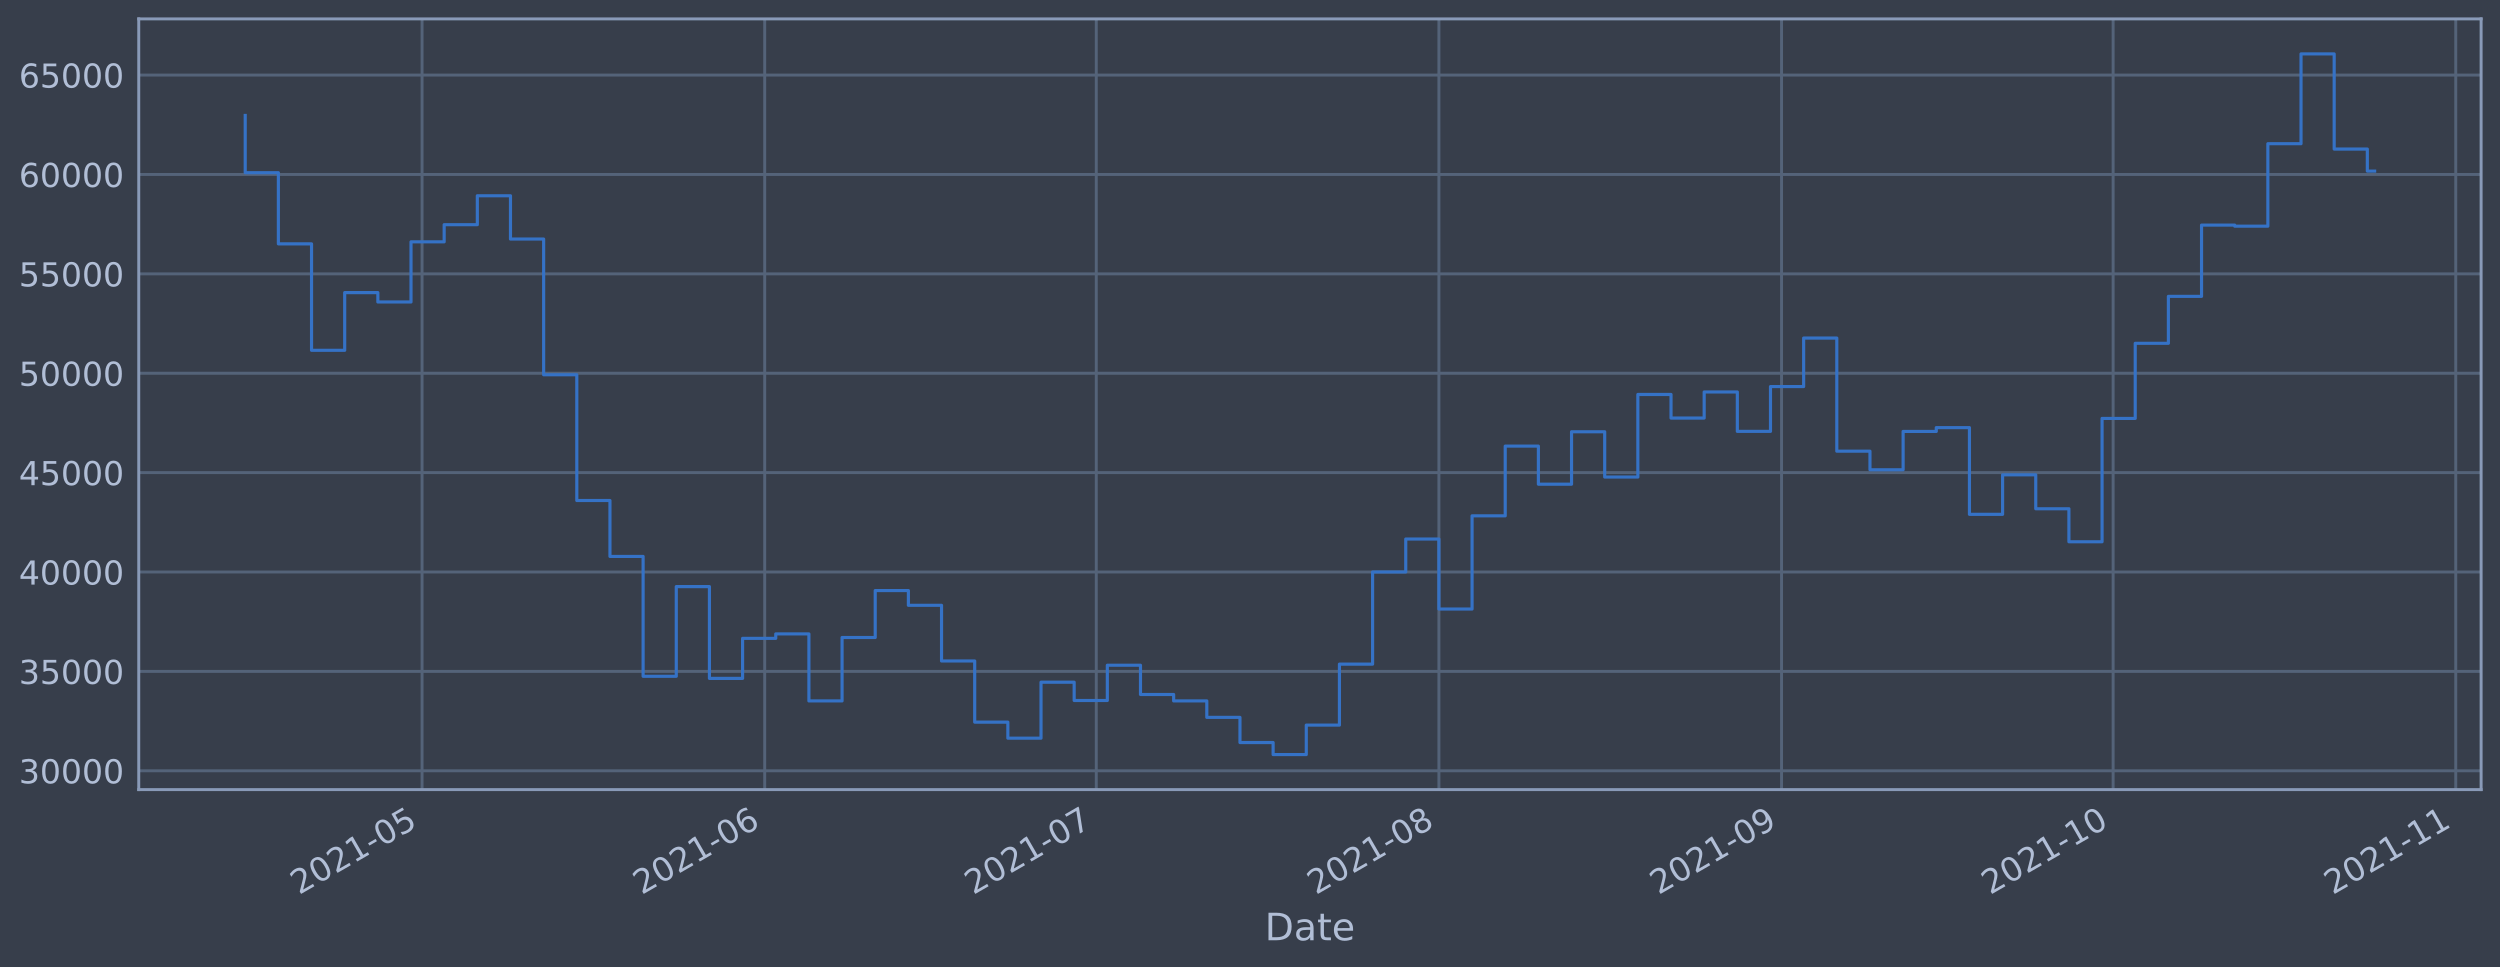
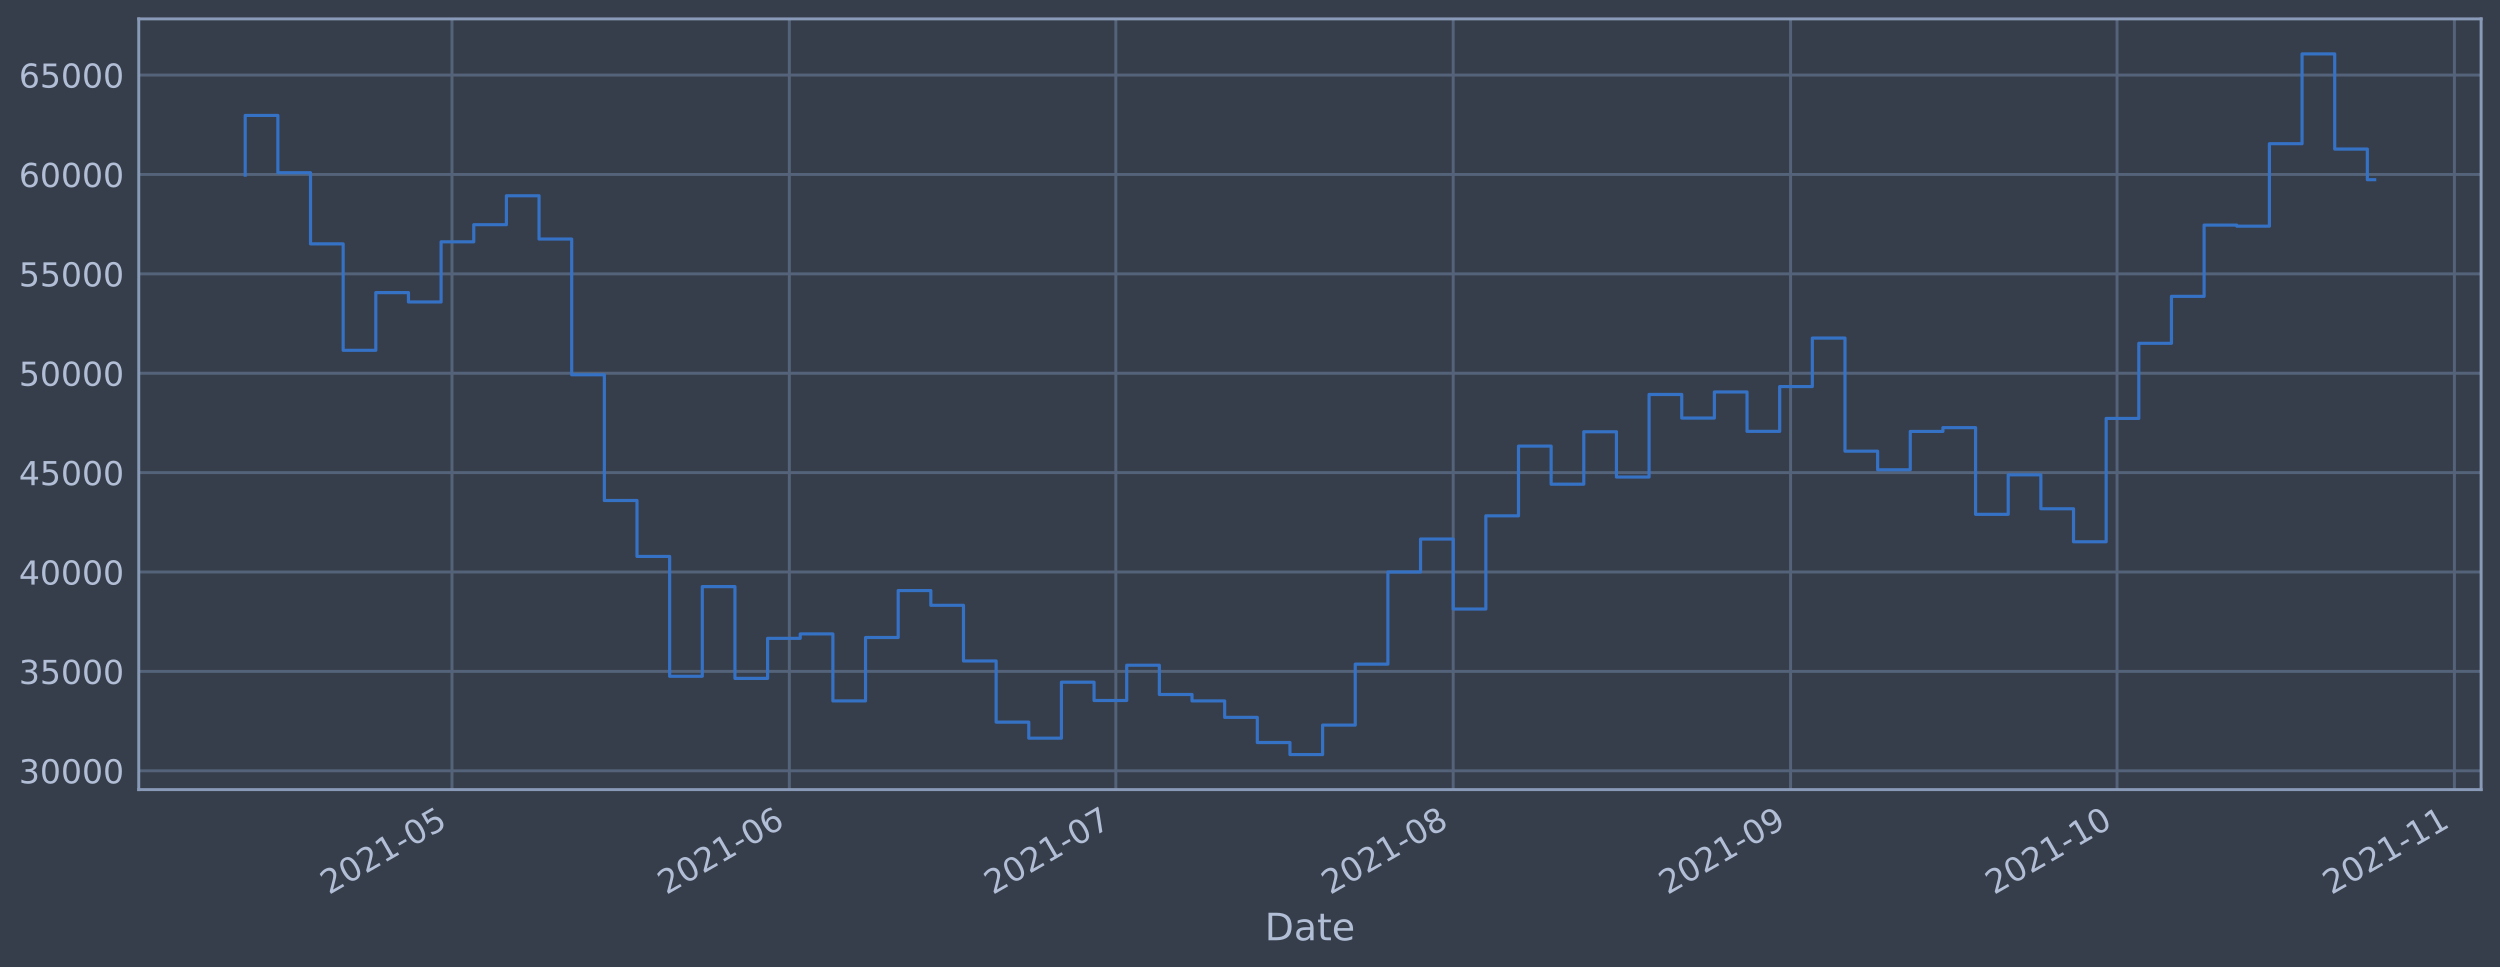
<svg xmlns="http://www.w3.org/2000/svg" xmlns:xlink="http://www.w3.org/1999/xlink" height="368.58pt" version="1.1" viewBox="0 0 952.884 368.58" width="952.884pt">
  <defs>
    <style type="text/css">*{stroke-linecap:butt;stroke-linejoin:round;}</style>
  </defs>
  <g id="figure_1">
    <g id="patch_1">
      <path d="M 0 368.58  L 952.884 368.58  L 952.884 0  L 0 0  z " style="fill:#373e4b;" />
    </g>
    <g id="axes_1">
      <g id="patch_2">
        <path d="M 52.884 300.96  L 945.684 300.96  L 945.684 7.2  L 52.884 7.2  z " style="fill:#373e4b;" />
      </g>
      <g id="matplotlib.axis_1">
        <g id="xtick_1">
          <g id="line2d_1">
-             <path clip-path="url(#p8b39f87756)" d="M 160.87 300.96  L 160.87 7.2  " style="fill:none;stroke:#546379;stroke-linecap:square;stroke-width:1.12;" />
+             <path clip-path="url(#pd309cfb88d)" d="M 172.277 300.96  L 172.277 7.2  " style="fill:none;stroke:#546379;stroke-linecap:square;stroke-width:1.12;" />
          </g>
          <g id="line2d_2" />
          <g id="text_1">
-             <g style="fill:#b1bed6;" transform="translate(113.9666 341.1745)rotate(-30)scale(0.126 -0.126)">
+             <g style="fill:#b1bed6;" transform="translate(125.374 341.1745)rotate(-30)scale(0.126 -0.126)">
              <defs>
                <path d="M 1228 531  L 3431 531  L 3431 0  L 469 0  L 469 531  Q 828 903 1448 1529  Q 2069 2156 2228 2338  Q 2531 2678 2651 2914  Q 2772 3150 2772 3378  Q 2772 3750 2511 3984  Q 2250 4219 1831 4219  Q 1534 4219 1204 4116  Q 875 4013 500 3803  L 500 4441  Q 881 4594 1212 4672  Q 1544 4750 1819 4750  Q 2544 4750 2975 4387  Q 3406 4025 3406 3419  Q 3406 3131 3298 2873  Q 3191 2616 2906 2266  Q 2828 2175 2409 1742  Q 1991 1309 1228 531  z " id="DejaVuSans-32" transform="scale(0.015625)" />
                <path d="M 2034 4250  Q 1547 4250 1301 3770  Q 1056 3291 1056 2328  Q 1056 1369 1301 889  Q 1547 409 2034 409  Q 2525 409 2770 889  Q 3016 1369 3016 2328  Q 3016 3291 2770 3770  Q 2525 4250 2034 4250  z M 2034 4750  Q 2819 4750 3233 4129  Q 3647 3509 3647 2328  Q 3647 1150 3233 529  Q 2819 -91 2034 -91  Q 1250 -91 836 529  Q 422 1150 422 2328  Q 422 3509 836 4129  Q 1250 4750 2034 4750  z " id="DejaVuSans-30" transform="scale(0.015625)" />
                <path d="M 794 531  L 1825 531  L 1825 4091  L 703 3866  L 703 4441  L 1819 4666  L 2450 4666  L 2450 531  L 3481 531  L 3481 0  L 794 0  L 794 531  z " id="DejaVuSans-31" transform="scale(0.015625)" />
                <path d="M 313 2009  L 1997 2009  L 1997 1497  L 313 1497  L 313 2009  z " id="DejaVuSans-2d" transform="scale(0.015625)" />
                <path d="M 691 4666  L 3169 4666  L 3169 4134  L 1269 4134  L 1269 2991  Q 1406 3038 1543 3061  Q 1681 3084 1819 3084  Q 2600 3084 3056 2656  Q 3513 2228 3513 1497  Q 3513 744 3044 326  Q 2575 -91 1722 -91  Q 1428 -91 1123 -41  Q 819 9 494 109  L 494 744  Q 775 591 1075 516  Q 1375 441 1709 441  Q 2250 441 2565 725  Q 2881 1009 2881 1497  Q 2881 1984 2565 2268  Q 2250 2553 1709 2553  Q 1456 2553 1204 2497  Q 953 2441 691 2322  L 691 4666  z " id="DejaVuSans-35" transform="scale(0.015625)" />
              </defs>
              <use xlink:href="#DejaVuSans-32" />
              <use x="63.623" xlink:href="#DejaVuSans-30" />
              <use x="127.246" xlink:href="#DejaVuSans-32" />
              <use x="190.869" xlink:href="#DejaVuSans-31" />
              <use x="254.492" xlink:href="#DejaVuSans-2d" />
              <use x="290.576" xlink:href="#DejaVuSans-30" />
              <use x="354.199" xlink:href="#DejaVuSans-35" />
            </g>
          </g>
        </g>
        <g id="xtick_2">
          <g id="line2d_3">
-             <path clip-path="url(#p8b39f87756)" d="M 291.466 300.96  L 291.466 7.2  " style="fill:none;stroke:#546379;stroke-linecap:square;stroke-width:1.12;" />
+             <path clip-path="url(#pd309cfb88d)" d="M 300.865 300.96  L 300.865 7.2  " style="fill:none;stroke:#546379;stroke-linecap:square;stroke-width:1.12;" />
          </g>
          <g id="line2d_4" />
          <g id="text_2">
-             <g style="fill:#b1bed6;" transform="translate(244.5623 341.1745)rotate(-30)scale(0.126 -0.126)">
+             <g style="fill:#b1bed6;" transform="translate(253.9614 341.1745)rotate(-30)scale(0.126 -0.126)">
              <defs>
                <path d="M 2113 2584  Q 1688 2584 1439 2293  Q 1191 2003 1191 1497  Q 1191 994 1439 701  Q 1688 409 2113 409  Q 2538 409 2786 701  Q 3034 994 3034 1497  Q 3034 2003 2786 2293  Q 2538 2584 2113 2584  z M 3366 4563  L 3366 3988  Q 3128 4100 2886 4159  Q 2644 4219 2406 4219  Q 1781 4219 1451 3797  Q 1122 3375 1075 2522  Q 1259 2794 1537 2939  Q 1816 3084 2150 3084  Q 2853 3084 3261 2657  Q 3669 2231 3669 1497  Q 3669 778 3244 343  Q 2819 -91 2113 -91  Q 1303 -91 875 529  Q 447 1150 447 2328  Q 447 3434 972 4092  Q 1497 4750 2381 4750  Q 2619 4750 2861 4703  Q 3103 4656 3366 4563  z " id="DejaVuSans-36" transform="scale(0.015625)" />
              </defs>
              <use xlink:href="#DejaVuSans-32" />
              <use x="63.623" xlink:href="#DejaVuSans-30" />
              <use x="127.246" xlink:href="#DejaVuSans-32" />
              <use x="190.869" xlink:href="#DejaVuSans-31" />
              <use x="254.492" xlink:href="#DejaVuSans-2d" />
              <use x="290.576" xlink:href="#DejaVuSans-30" />
              <use x="354.199" xlink:href="#DejaVuSans-36" />
            </g>
          </g>
        </g>
        <g id="xtick_3">
          <g id="line2d_5">
-             <path clip-path="url(#p8b39f87756)" d="M 417.849 300.96  L 417.849 7.2  " style="fill:none;stroke:#546379;stroke-linecap:square;stroke-width:1.12;" />
+             <path clip-path="url(#pd309cfb88d)" d="M 425.304 300.96  L 425.304 7.2  " style="fill:none;stroke:#546379;stroke-linecap:square;stroke-width:1.12;" />
          </g>
          <g id="line2d_6" />
          <g id="text_3">
-             <g style="fill:#b1bed6;" transform="translate(370.9454 341.1745)rotate(-30)scale(0.126 -0.126)">
+             <g style="fill:#b1bed6;" transform="translate(378.4009 341.1745)rotate(-30)scale(0.126 -0.126)">
              <defs>
                <path d="M 525 4666  L 3525 4666  L 3525 4397  L 1831 0  L 1172 0  L 2766 4134  L 525 4134  L 525 4666  z " id="DejaVuSans-37" transform="scale(0.015625)" />
              </defs>
              <use xlink:href="#DejaVuSans-32" />
              <use x="63.623" xlink:href="#DejaVuSans-30" />
              <use x="127.246" xlink:href="#DejaVuSans-32" />
              <use x="190.869" xlink:href="#DejaVuSans-31" />
              <use x="254.492" xlink:href="#DejaVuSans-2d" />
              <use x="290.576" xlink:href="#DejaVuSans-30" />
              <use x="354.199" xlink:href="#DejaVuSans-37" />
            </g>
          </g>
        </g>
        <g id="xtick_4">
          <g id="line2d_7">
-             <path clip-path="url(#p8b39f87756)" d="M 548.444 300.96  L 548.444 7.2  " style="fill:none;stroke:#546379;stroke-linecap:square;stroke-width:1.12;" />
+             <path clip-path="url(#pd309cfb88d)" d="M 553.892 300.96  L 553.892 7.2  " style="fill:none;stroke:#546379;stroke-linecap:square;stroke-width:1.12;" />
          </g>
          <g id="line2d_8" />
          <g id="text_4">
-             <g style="fill:#b1bed6;" transform="translate(501.5411 341.1745)rotate(-30)scale(0.126 -0.126)">
+             <g style="fill:#b1bed6;" transform="translate(506.9884 341.1745)rotate(-30)scale(0.126 -0.126)">
              <defs>
                <path d="M 2034 2216  Q 1584 2216 1326 1975  Q 1069 1734 1069 1313  Q 1069 891 1326 650  Q 1584 409 2034 409  Q 2484 409 2743 651  Q 3003 894 3003 1313  Q 3003 1734 2745 1975  Q 2488 2216 2034 2216  z M 1403 2484  Q 997 2584 770 2862  Q 544 3141 544 3541  Q 544 4100 942 4425  Q 1341 4750 2034 4750  Q 2731 4750 3128 4425  Q 3525 4100 3525 3541  Q 3525 3141 3298 2862  Q 3072 2584 2669 2484  Q 3125 2378 3379 2068  Q 3634 1759 3634 1313  Q 3634 634 3220 271  Q 2806 -91 2034 -91  Q 1263 -91 848 271  Q 434 634 434 1313  Q 434 1759 690 2068  Q 947 2378 1403 2484  z M 1172 3481  Q 1172 3119 1398 2916  Q 1625 2713 2034 2713  Q 2441 2713 2670 2916  Q 2900 3119 2900 3481  Q 2900 3844 2670 4047  Q 2441 4250 2034 4250  Q 1625 4250 1398 4047  Q 1172 3844 1172 3481  z " id="DejaVuSans-38" transform="scale(0.015625)" />
              </defs>
              <use xlink:href="#DejaVuSans-32" />
              <use x="63.623" xlink:href="#DejaVuSans-30" />
              <use x="127.246" xlink:href="#DejaVuSans-32" />
              <use x="190.869" xlink:href="#DejaVuSans-31" />
              <use x="254.492" xlink:href="#DejaVuSans-2d" />
              <use x="290.576" xlink:href="#DejaVuSans-30" />
              <use x="354.199" xlink:href="#DejaVuSans-38" />
            </g>
          </g>
        </g>
        <g id="xtick_5">
          <g id="line2d_9">
-             <path clip-path="url(#p8b39f87756)" d="M 679.04 300.96  L 679.04 7.2  " style="fill:none;stroke:#546379;stroke-linecap:square;stroke-width:1.12;" />
+             <path clip-path="url(#pd309cfb88d)" d="M 682.479 300.96  L 682.479 7.2  " style="fill:none;stroke:#546379;stroke-linecap:square;stroke-width:1.12;" />
          </g>
          <g id="line2d_10" />
          <g id="text_5">
-             <g style="fill:#b1bed6;" transform="translate(632.1369 341.1745)rotate(-30)scale(0.126 -0.126)">
+             <g style="fill:#b1bed6;" transform="translate(635.5758 341.1745)rotate(-30)scale(0.126 -0.126)">
              <defs>
                <path d="M 703 97  L 703 672  Q 941 559 1184 500  Q 1428 441 1663 441  Q 2288 441 2617 861  Q 2947 1281 2994 2138  Q 2813 1869 2534 1725  Q 2256 1581 1919 1581  Q 1219 1581 811 2004  Q 403 2428 403 3163  Q 403 3881 828 4315  Q 1253 4750 1959 4750  Q 2769 4750 3195 4129  Q 3622 3509 3622 2328  Q 3622 1225 3098 567  Q 2575 -91 1691 -91  Q 1453 -91 1209 -44  Q 966 3 703 97  z M 1959 2075  Q 2384 2075 2632 2365  Q 2881 2656 2881 3163  Q 2881 3666 2632 3958  Q 2384 4250 1959 4250  Q 1534 4250 1286 3958  Q 1038 3666 1038 3163  Q 1038 2656 1286 2365  Q 1534 2075 1959 2075  z " id="DejaVuSans-39" transform="scale(0.015625)" />
              </defs>
              <use xlink:href="#DejaVuSans-32" />
              <use x="63.623" xlink:href="#DejaVuSans-30" />
              <use x="127.246" xlink:href="#DejaVuSans-32" />
              <use x="190.869" xlink:href="#DejaVuSans-31" />
              <use x="254.492" xlink:href="#DejaVuSans-2d" />
              <use x="290.576" xlink:href="#DejaVuSans-30" />
              <use x="354.199" xlink:href="#DejaVuSans-39" />
            </g>
          </g>
        </g>
        <g id="xtick_6">
          <g id="line2d_11">
-             <path clip-path="url(#p8b39f87756)" d="M 805.423 300.96  L 805.423 7.2  " style="fill:none;stroke:#546379;stroke-linecap:square;stroke-width:1.12;" />
+             <path clip-path="url(#pd309cfb88d)" d="M 806.919 300.96  L 806.919 7.2  " style="fill:none;stroke:#546379;stroke-linecap:square;stroke-width:1.12;" />
          </g>
          <g id="line2d_12" />
          <g id="text_6">
-             <g style="fill:#b1bed6;" transform="translate(758.5199 341.1745)rotate(-30)scale(0.126 -0.126)">
+             <g style="fill:#b1bed6;" transform="translate(760.0153 341.1745)rotate(-30)scale(0.126 -0.126)">
              <use xlink:href="#DejaVuSans-32" />
              <use x="63.623" xlink:href="#DejaVuSans-30" />
              <use x="127.246" xlink:href="#DejaVuSans-32" />
              <use x="190.869" xlink:href="#DejaVuSans-31" />
              <use x="254.492" xlink:href="#DejaVuSans-2d" />
              <use x="290.576" xlink:href="#DejaVuSans-31" />
              <use x="354.199" xlink:href="#DejaVuSans-30" />
            </g>
          </g>
        </g>
        <g id="xtick_7">
          <g id="line2d_13">
-             <path clip-path="url(#p8b39f87756)" d="M 936.019 300.96  L 936.019 7.2  " style="fill:none;stroke:#546379;stroke-linecap:square;stroke-width:1.12;" />
+             <path clip-path="url(#pd309cfb88d)" d="M 935.506 300.96  L 935.506 7.2  " style="fill:none;stroke:#546379;stroke-linecap:square;stroke-width:1.12;" />
          </g>
          <g id="line2d_14" />
          <g id="text_7">
-             <g style="fill:#b1bed6;" transform="translate(889.1157 341.1745)rotate(-30)scale(0.126 -0.126)">
+             <g style="fill:#b1bed6;" transform="translate(888.6028 341.1745)rotate(-30)scale(0.126 -0.126)">
              <use xlink:href="#DejaVuSans-32" />
              <use x="63.623" xlink:href="#DejaVuSans-30" />
              <use x="127.246" xlink:href="#DejaVuSans-32" />
              <use x="190.869" xlink:href="#DejaVuSans-31" />
              <use x="254.492" xlink:href="#DejaVuSans-2d" />
              <use x="290.576" xlink:href="#DejaVuSans-31" />
              <use x="354.199" xlink:href="#DejaVuSans-31" />
            </g>
          </g>
        </g>
        <g id="text_8">
          <g style="fill:#b1bed6;" transform="translate(482.0746 358.3856)scale(0.144 -0.144)">
            <defs>
              <path d="M 1259 4147  L 1259 519  L 2022 519  Q 2988 519 3436 956  Q 3884 1394 3884 2338  Q 3884 3275 3436 3711  Q 2988 4147 2022 4147  L 1259 4147  z M 628 4666  L 1925 4666  Q 3281 4666 3915 4102  Q 4550 3538 4550 2338  Q 4550 1131 3912 565  Q 3275 0 1925 0  L 628 0  L 628 4666  z " id="DejaVuSans-44" transform="scale(0.015625)" />
              <path d="M 2194 1759  Q 1497 1759 1228 1600  Q 959 1441 959 1056  Q 959 750 1161 570  Q 1363 391 1709 391  Q 2188 391 2477 730  Q 2766 1069 2766 1631  L 2766 1759  L 2194 1759  z M 3341 1997  L 3341 0  L 2766 0  L 2766 531  Q 2569 213 2275 61  Q 1981 -91 1556 -91  Q 1019 -91 701 211  Q 384 513 384 1019  Q 384 1609 779 1909  Q 1175 2209 1959 2209  L 2766 2209  L 2766 2266  Q 2766 2663 2505 2880  Q 2244 3097 1772 3097  Q 1472 3097 1187 3025  Q 903 2953 641 2809  L 641 3341  Q 956 3463 1253 3523  Q 1550 3584 1831 3584  Q 2591 3584 2966 3190  Q 3341 2797 3341 1997  z " id="DejaVuSans-61" transform="scale(0.015625)" />
              <path d="M 1172 4494  L 1172 3500  L 2356 3500  L 2356 3053  L 1172 3053  L 1172 1153  Q 1172 725 1289 603  Q 1406 481 1766 481  L 2356 481  L 2356 0  L 1766 0  Q 1100 0 847 248  Q 594 497 594 1153  L 594 3053  L 172 3053  L 172 3500  L 594 3500  L 594 4494  L 1172 4494  z " id="DejaVuSans-74" transform="scale(0.015625)" />
              <path d="M 3597 1894  L 3597 1613  L 953 1613  Q 991 1019 1311 708  Q 1631 397 2203 397  Q 2534 397 2845 478  Q 3156 559 3463 722  L 3463 178  Q 3153 47 2828 -22  Q 2503 -91 2169 -91  Q 1331 -91 842 396  Q 353 884 353 1716  Q 353 2575 817 3079  Q 1281 3584 2069 3584  Q 2775 3584 3186 3129  Q 3597 2675 3597 1894  z M 3022 2063  Q 3016 2534 2758 2815  Q 2500 3097 2075 3097  Q 1594 3097 1305 2825  Q 1016 2553 972 2059  L 3022 2063  z " id="DejaVuSans-65" transform="scale(0.015625)" />
            </defs>
            <use xlink:href="#DejaVuSans-44" />
            <use x="77.002" xlink:href="#DejaVuSans-61" />
            <use x="138.281" xlink:href="#DejaVuSans-74" />
            <use x="177.49" xlink:href="#DejaVuSans-65" />
          </g>
        </g>
      </g>
      <g id="matplotlib.axis_2">
        <g id="ytick_1">
          <g id="line2d_15">
-             <path clip-path="url(#p8b39f87756)" d="M 52.884 293.789  L 945.684 293.789  " style="fill:none;stroke:#546379;stroke-linecap:square;stroke-width:1.12;" />
+             <path clip-path="url(#pd309cfb88d)" d="M 52.884 293.789  L 945.684 293.789  " style="fill:none;stroke:#546379;stroke-linecap:square;stroke-width:1.12;" />
          </g>
          <g id="line2d_16" />
          <g id="text_9">
            <g style="fill:#b1bed6;" transform="translate(7.2 298.5763)scale(0.126 -0.126)">
              <defs>
                <path d="M 2597 2516  Q 3050 2419 3304 2112  Q 3559 1806 3559 1356  Q 3559 666 3084 287  Q 2609 -91 1734 -91  Q 1441 -91 1130 -33  Q 819 25 488 141  L 488 750  Q 750 597 1062 519  Q 1375 441 1716 441  Q 2309 441 2620 675  Q 2931 909 2931 1356  Q 2931 1769 2642 2001  Q 2353 2234 1838 2234  L 1294 2234  L 1294 2753  L 1863 2753  Q 2328 2753 2575 2939  Q 2822 3125 2822 3475  Q 2822 3834 2567 4026  Q 2313 4219 1838 4219  Q 1578 4219 1281 4162  Q 984 4106 628 3988  L 628 4550  Q 988 4650 1302 4700  Q 1616 4750 1894 4750  Q 2613 4750 3031 4423  Q 3450 4097 3450 3541  Q 3450 3153 3228 2886  Q 3006 2619 2597 2516  z " id="DejaVuSans-33" transform="scale(0.015625)" />
              </defs>
              <use xlink:href="#DejaVuSans-33" />
              <use x="63.623" xlink:href="#DejaVuSans-30" />
              <use x="127.246" xlink:href="#DejaVuSans-30" />
              <use x="190.869" xlink:href="#DejaVuSans-30" />
              <use x="254.492" xlink:href="#DejaVuSans-30" />
            </g>
          </g>
        </g>
        <g id="ytick_2">
          <g id="line2d_17">
-             <path clip-path="url(#p8b39f87756)" d="M 52.884 255.907  L 945.684 255.907  " style="fill:none;stroke:#546379;stroke-linecap:square;stroke-width:1.12;" />
+             <path clip-path="url(#pd309cfb88d)" d="M 52.884 255.907  L 945.684 255.907  " style="fill:none;stroke:#546379;stroke-linecap:square;stroke-width:1.12;" />
          </g>
          <g id="line2d_18" />
          <g id="text_10">
            <g style="fill:#b1bed6;" transform="translate(7.2 260.6936)scale(0.126 -0.126)">
              <use xlink:href="#DejaVuSans-33" />
              <use x="63.623" xlink:href="#DejaVuSans-35" />
              <use x="127.246" xlink:href="#DejaVuSans-30" />
              <use x="190.869" xlink:href="#DejaVuSans-30" />
              <use x="254.492" xlink:href="#DejaVuSans-30" />
            </g>
          </g>
        </g>
        <g id="ytick_3">
          <g id="line2d_19">
-             <path clip-path="url(#p8b39f87756)" d="M 52.884 218.024  L 945.684 218.024  " style="fill:none;stroke:#546379;stroke-linecap:square;stroke-width:1.12;" />
+             <path clip-path="url(#pd309cfb88d)" d="M 52.884 218.024  L 945.684 218.024  " style="fill:none;stroke:#546379;stroke-linecap:square;stroke-width:1.12;" />
          </g>
          <g id="line2d_20" />
          <g id="text_11">
            <g style="fill:#b1bed6;" transform="translate(7.2 222.811)scale(0.126 -0.126)">
              <defs>
                <path d="M 2419 4116  L 825 1625  L 2419 1625  L 2419 4116  z M 2253 4666  L 3047 4666  L 3047 1625  L 3713 1625  L 3713 1100  L 3047 1100  L 3047 0  L 2419 0  L 2419 1100  L 313 1100  L 313 1709  L 2253 4666  z " id="DejaVuSans-34" transform="scale(0.015625)" />
              </defs>
              <use xlink:href="#DejaVuSans-34" />
              <use x="63.623" xlink:href="#DejaVuSans-30" />
              <use x="127.246" xlink:href="#DejaVuSans-30" />
              <use x="190.869" xlink:href="#DejaVuSans-30" />
              <use x="254.492" xlink:href="#DejaVuSans-30" />
            </g>
          </g>
        </g>
        <g id="ytick_4">
          <g id="line2d_21">
-             <path clip-path="url(#p8b39f87756)" d="M 52.884 180.141  L 945.684 180.141  " style="fill:none;stroke:#546379;stroke-linecap:square;stroke-width:1.12;" />
+             <path clip-path="url(#pd309cfb88d)" d="M 52.884 180.141  L 945.684 180.141  " style="fill:none;stroke:#546379;stroke-linecap:square;stroke-width:1.12;" />
          </g>
          <g id="line2d_22" />
          <g id="text_12">
            <g style="fill:#b1bed6;" transform="translate(7.2 184.9284)scale(0.126 -0.126)">
              <use xlink:href="#DejaVuSans-34" />
              <use x="63.623" xlink:href="#DejaVuSans-35" />
              <use x="127.246" xlink:href="#DejaVuSans-30" />
              <use x="190.869" xlink:href="#DejaVuSans-30" />
              <use x="254.492" xlink:href="#DejaVuSans-30" />
            </g>
          </g>
        </g>
        <g id="ytick_5">
          <g id="line2d_23">
-             <path clip-path="url(#p8b39f87756)" d="M 52.884 142.259  L 945.684 142.259  " style="fill:none;stroke:#546379;stroke-linecap:square;stroke-width:1.12;" />
+             <path clip-path="url(#pd309cfb88d)" d="M 52.884 142.259  L 945.684 142.259  " style="fill:none;stroke:#546379;stroke-linecap:square;stroke-width:1.12;" />
          </g>
          <g id="line2d_24" />
          <g id="text_13">
            <g style="fill:#b1bed6;" transform="translate(7.2 147.0457)scale(0.126 -0.126)">
              <use xlink:href="#DejaVuSans-35" />
              <use x="63.623" xlink:href="#DejaVuSans-30" />
              <use x="127.246" xlink:href="#DejaVuSans-30" />
              <use x="190.869" xlink:href="#DejaVuSans-30" />
              <use x="254.492" xlink:href="#DejaVuSans-30" />
            </g>
          </g>
        </g>
        <g id="ytick_6">
          <g id="line2d_25">
-             <path clip-path="url(#p8b39f87756)" d="M 52.884 104.376  L 945.684 104.376  " style="fill:none;stroke:#546379;stroke-linecap:square;stroke-width:1.12;" />
+             <path clip-path="url(#pd309cfb88d)" d="M 52.884 104.376  L 945.684 104.376  " style="fill:none;stroke:#546379;stroke-linecap:square;stroke-width:1.12;" />
          </g>
          <g id="line2d_26" />
          <g id="text_14">
            <g style="fill:#b1bed6;" transform="translate(7.2 109.1631)scale(0.126 -0.126)">
              <use xlink:href="#DejaVuSans-35" />
              <use x="63.623" xlink:href="#DejaVuSans-35" />
              <use x="127.246" xlink:href="#DejaVuSans-30" />
              <use x="190.869" xlink:href="#DejaVuSans-30" />
              <use x="254.492" xlink:href="#DejaVuSans-30" />
            </g>
          </g>
        </g>
        <g id="ytick_7">
          <g id="line2d_27">
-             <path clip-path="url(#p8b39f87756)" d="M 52.884 66.493  L 945.684 66.493  " style="fill:none;stroke:#546379;stroke-linecap:square;stroke-width:1.12;" />
+             <path clip-path="url(#pd309cfb88d)" d="M 52.884 66.493  L 945.684 66.493  " style="fill:none;stroke:#546379;stroke-linecap:square;stroke-width:1.12;" />
          </g>
          <g id="line2d_28" />
          <g id="text_15">
            <g style="fill:#b1bed6;" transform="translate(7.2 71.28047)scale(0.126 -0.126)">
              <use xlink:href="#DejaVuSans-36" />
              <use x="63.623" xlink:href="#DejaVuSans-30" />
              <use x="127.246" xlink:href="#DejaVuSans-30" />
              <use x="190.869" xlink:href="#DejaVuSans-30" />
              <use x="254.492" xlink:href="#DejaVuSans-30" />
            </g>
          </g>
        </g>
        <g id="ytick_8">
          <g id="line2d_29">
-             <path clip-path="url(#p8b39f87756)" d="M 52.884 28.611  L 945.684 28.611  " style="fill:none;stroke:#546379;stroke-linecap:square;stroke-width:1.12;" />
+             <path clip-path="url(#pd309cfb88d)" d="M 52.884 28.611  L 945.684 28.611  " style="fill:none;stroke:#546379;stroke-linecap:square;stroke-width:1.12;" />
          </g>
          <g id="line2d_30" />
          <g id="text_16">
            <g style="fill:#b1bed6;" transform="translate(7.2 33.39783)scale(0.126 -0.126)">
              <use xlink:href="#DejaVuSans-36" />
              <use x="63.623" xlink:href="#DejaVuSans-35" />
              <use x="127.246" xlink:href="#DejaVuSans-30" />
              <use x="190.869" xlink:href="#DejaVuSans-30" />
              <use x="254.492" xlink:href="#DejaVuSans-30" />
            </g>
          </g>
        </g>
      </g>
      <g id="line2d_31">
-         <path clip-path="url(#p8b39f87756)" d="M 93.466 43.998  L 93.466 65.834  L 106.104 65.834  L 106.104 92.951  L 118.742 92.951  L 118.742 133.522  L 131.38 133.522  L 131.38 111.523  L 144.019 111.523  L 144.019 115.103  L 156.657 115.103  L 156.657 92.174  L 169.295 92.174  L 169.295 85.638  L 181.934 85.638  L 181.934 74.609  L 194.572 74.609  L 194.572 91.117  L 207.21 91.117  L 207.21 142.846  L 219.849 142.846  L 219.849 190.777  L 232.487 190.777  L 232.487 212.082  L 245.125 212.082  L 245.125 257.766  L 257.763 257.766  L 257.763 223.585  L 270.402 223.585  L 270.402 258.576  L 283.04 258.576  L 283.04 243.31  L 295.678 243.31  L 295.678 241.621  L 308.317 241.621  L 308.317 267.159  L 320.955 267.159  L 320.955 242.992  L 333.593 242.992  L 333.593 225.094  L 346.232 225.094  L 346.232 230.716  L 358.87 230.716  L 358.87 251.935  L 371.508 251.935  L 371.508 275.245  L 384.146 275.245  L 384.146 281.359  L 396.785 281.359  L 396.785 260.023  L 409.423 260.023  L 409.423 266.992  L 422.061 266.992  L 422.061 253.563  L 434.7 253.563  L 434.7 264.703  L 447.338 264.703  L 447.338 267.153  L 459.976 267.153  L 459.976 273.434  L 472.615 273.434  L 472.615 283.021  L 485.253 283.021  L 485.253 287.607  L 497.891 287.607  L 497.891 276.379  L 510.529 276.379  L 510.529 253.14  L 523.168 253.14  L 523.168 218.005  L 535.806 218.005  L 535.806 205.454  L 548.444 205.454  L 548.444 232.131  L 561.083 232.131  L 561.083 196.613  L 573.721 196.613  L 573.721 170.038  L 586.359 170.038  L 586.359 184.553  L 598.998 184.553  L 598.998 164.561  L 611.636 164.561  L 611.636 181.824  L 624.274 181.824  L 624.274 150.35  L 636.913 150.35  L 636.913 159.347  L 649.551 159.347  L 649.551 149.404  L 662.189 149.404  L 662.189 164.422  L 674.827 164.422  L 674.827 147.342  L 687.466 147.342  L 687.466 128.855  L 700.104 128.855  L 700.104 171.971  L 712.742 171.971  L 712.742 179.044  L 725.381 179.044  L 725.381 164.442  L 738.019 164.442  L 738.019 162.991  L 750.657 162.991  L 750.657 196.04  L 763.296 196.04  L 763.296 180.983  L 775.934 180.983  L 775.934 193.911  L 788.572 193.911  L 788.572 206.49  L 801.21 206.49  L 801.21 159.479  L 813.849 159.479  L 813.849 130.85  L 826.487 130.85  L 826.487 112.958  L 839.125 112.958  L 839.125 85.798  L 851.764 85.798  L 851.764 86.21  L 864.402 86.21  L 864.402 54.779  L 877.04 54.779  L 877.04 20.553  L 889.679 20.553  L 889.679 56.816  L 902.317 56.816  L 902.317 65.205  L 905.102 65.205  L 905.102 65.205  " style="fill:none;stroke:#3572c6;stroke-linecap:square;stroke-width:1.2;" />
+         <path clip-path="url(#pd309cfb88d)" d="M 93.466 66.76  L 93.466 43.998  L 105.91 43.998  L 105.91 65.834  L 118.353 65.834  L 118.353 92.951  L 130.797 92.951  L 130.797 133.522  L 143.241 133.522  L 143.241 111.523  L 155.685 111.523  L 155.685 115.103  L 168.129 115.103  L 168.129 92.174  L 180.573 92.174  L 180.573 85.638  L 193.017 85.638  L 193.017 74.609  L 205.461 74.609  L 205.461 91.117  L 217.905 91.117  L 217.905 142.846  L 230.349 142.846  L 230.349 190.777  L 242.793 190.777  L 242.793 212.082  L 255.237 212.082  L 255.237 257.766  L 267.681 257.766  L 267.681 223.585  L 280.125 223.585  L 280.125 258.576  L 292.569 258.576  L 292.569 243.31  L 305.013 243.31  L 305.013 241.621  L 317.457 241.621  L 317.457 267.159  L 329.901 267.159  L 329.901 242.992  L 342.345 242.992  L 342.345 225.094  L 354.788 225.094  L 354.788 230.716  L 367.232 230.716  L 367.232 251.935  L 379.676 251.935  L 379.676 275.245  L 392.12 275.245  L 392.12 281.359  L 404.564 281.359  L 404.564 260.023  L 417.008 260.023  L 417.008 266.992  L 429.452 266.992  L 429.452 253.563  L 441.896 253.563  L 441.896 264.703  L 454.34 264.703  L 454.34 267.153  L 466.784 267.153  L 466.784 273.434  L 479.228 273.434  L 479.228 283.021  L 491.672 283.021  L 491.672 287.607  L 504.116 287.607  L 504.116 276.379  L 516.56 276.379  L 516.56 253.14  L 529.004 253.14  L 529.004 218.005  L 541.448 218.005  L 541.448 205.454  L 553.892 205.454  L 553.892 232.131  L 566.336 232.131  L 566.336 196.613  L 578.78 196.613  L 578.78 170.038  L 591.223 170.038  L 591.223 184.553  L 603.667 184.553  L 603.667 164.561  L 616.111 164.561  L 616.111 181.824  L 628.555 181.824  L 628.555 150.35  L 640.999 150.35  L 640.999 159.347  L 653.443 159.347  L 653.443 149.404  L 665.887 149.404  L 665.887 164.422  L 678.331 164.422  L 678.331 147.342  L 690.775 147.342  L 690.775 128.855  L 703.219 128.855  L 703.219 171.971  L 715.663 171.971  L 715.663 179.044  L 728.107 179.044  L 728.107 164.442  L 740.551 164.442  L 740.551 162.991  L 752.995 162.991  L 752.995 196.04  L 765.439 196.04  L 765.439 180.983  L 777.883 180.983  L 777.883 193.911  L 790.327 193.911  L 790.327 206.49  L 802.771 206.49  L 802.771 159.479  L 815.215 159.479  L 815.215 130.85  L 827.659 130.85  L 827.659 112.958  L 840.102 112.958  L 840.102 85.798  L 852.546 85.798  L 852.546 86.21  L 864.99 86.21  L 864.99 54.779  L 877.434 54.779  L 877.434 20.553  L 889.878 20.553  L 889.878 56.816  L 902.322 56.816  L 902.322 68.491  L 905.102 68.491  L 905.102 68.491  " style="fill:none;stroke:#3572c6;stroke-linecap:square;stroke-width:1.2;" />
      </g>
      <g id="patch_3">
        <path d="M 52.884 300.96  L 52.884 7.2  " style="fill:none;stroke:#899ab8;stroke-linecap:square;stroke-linejoin:miter;stroke-width:1.12;" />
      </g>
      <g id="patch_4">
        <path d="M 945.684 300.96  L 945.684 7.2  " style="fill:none;stroke:#899ab8;stroke-linecap:square;stroke-linejoin:miter;stroke-width:1.12;" />
      </g>
      <g id="patch_5">
        <path d="M 52.884 300.96  L 945.684 300.96  " style="fill:none;stroke:#899ab8;stroke-linecap:square;stroke-linejoin:miter;stroke-width:1.12;" />
      </g>
      <g id="patch_6">
        <path d="M 52.884 7.2  L 945.684 7.2  " style="fill:none;stroke:#899ab8;stroke-linecap:square;stroke-linejoin:miter;stroke-width:1.12;" />
      </g>
    </g>
  </g>
  <defs>
-     <clipPath id="p8b39f87756">
+     <clipPath id="pd309cfb88d">
      <rect height="293.76" width="892.8" x="52.884" y="7.2" />
    </clipPath>
  </defs>
</svg>
